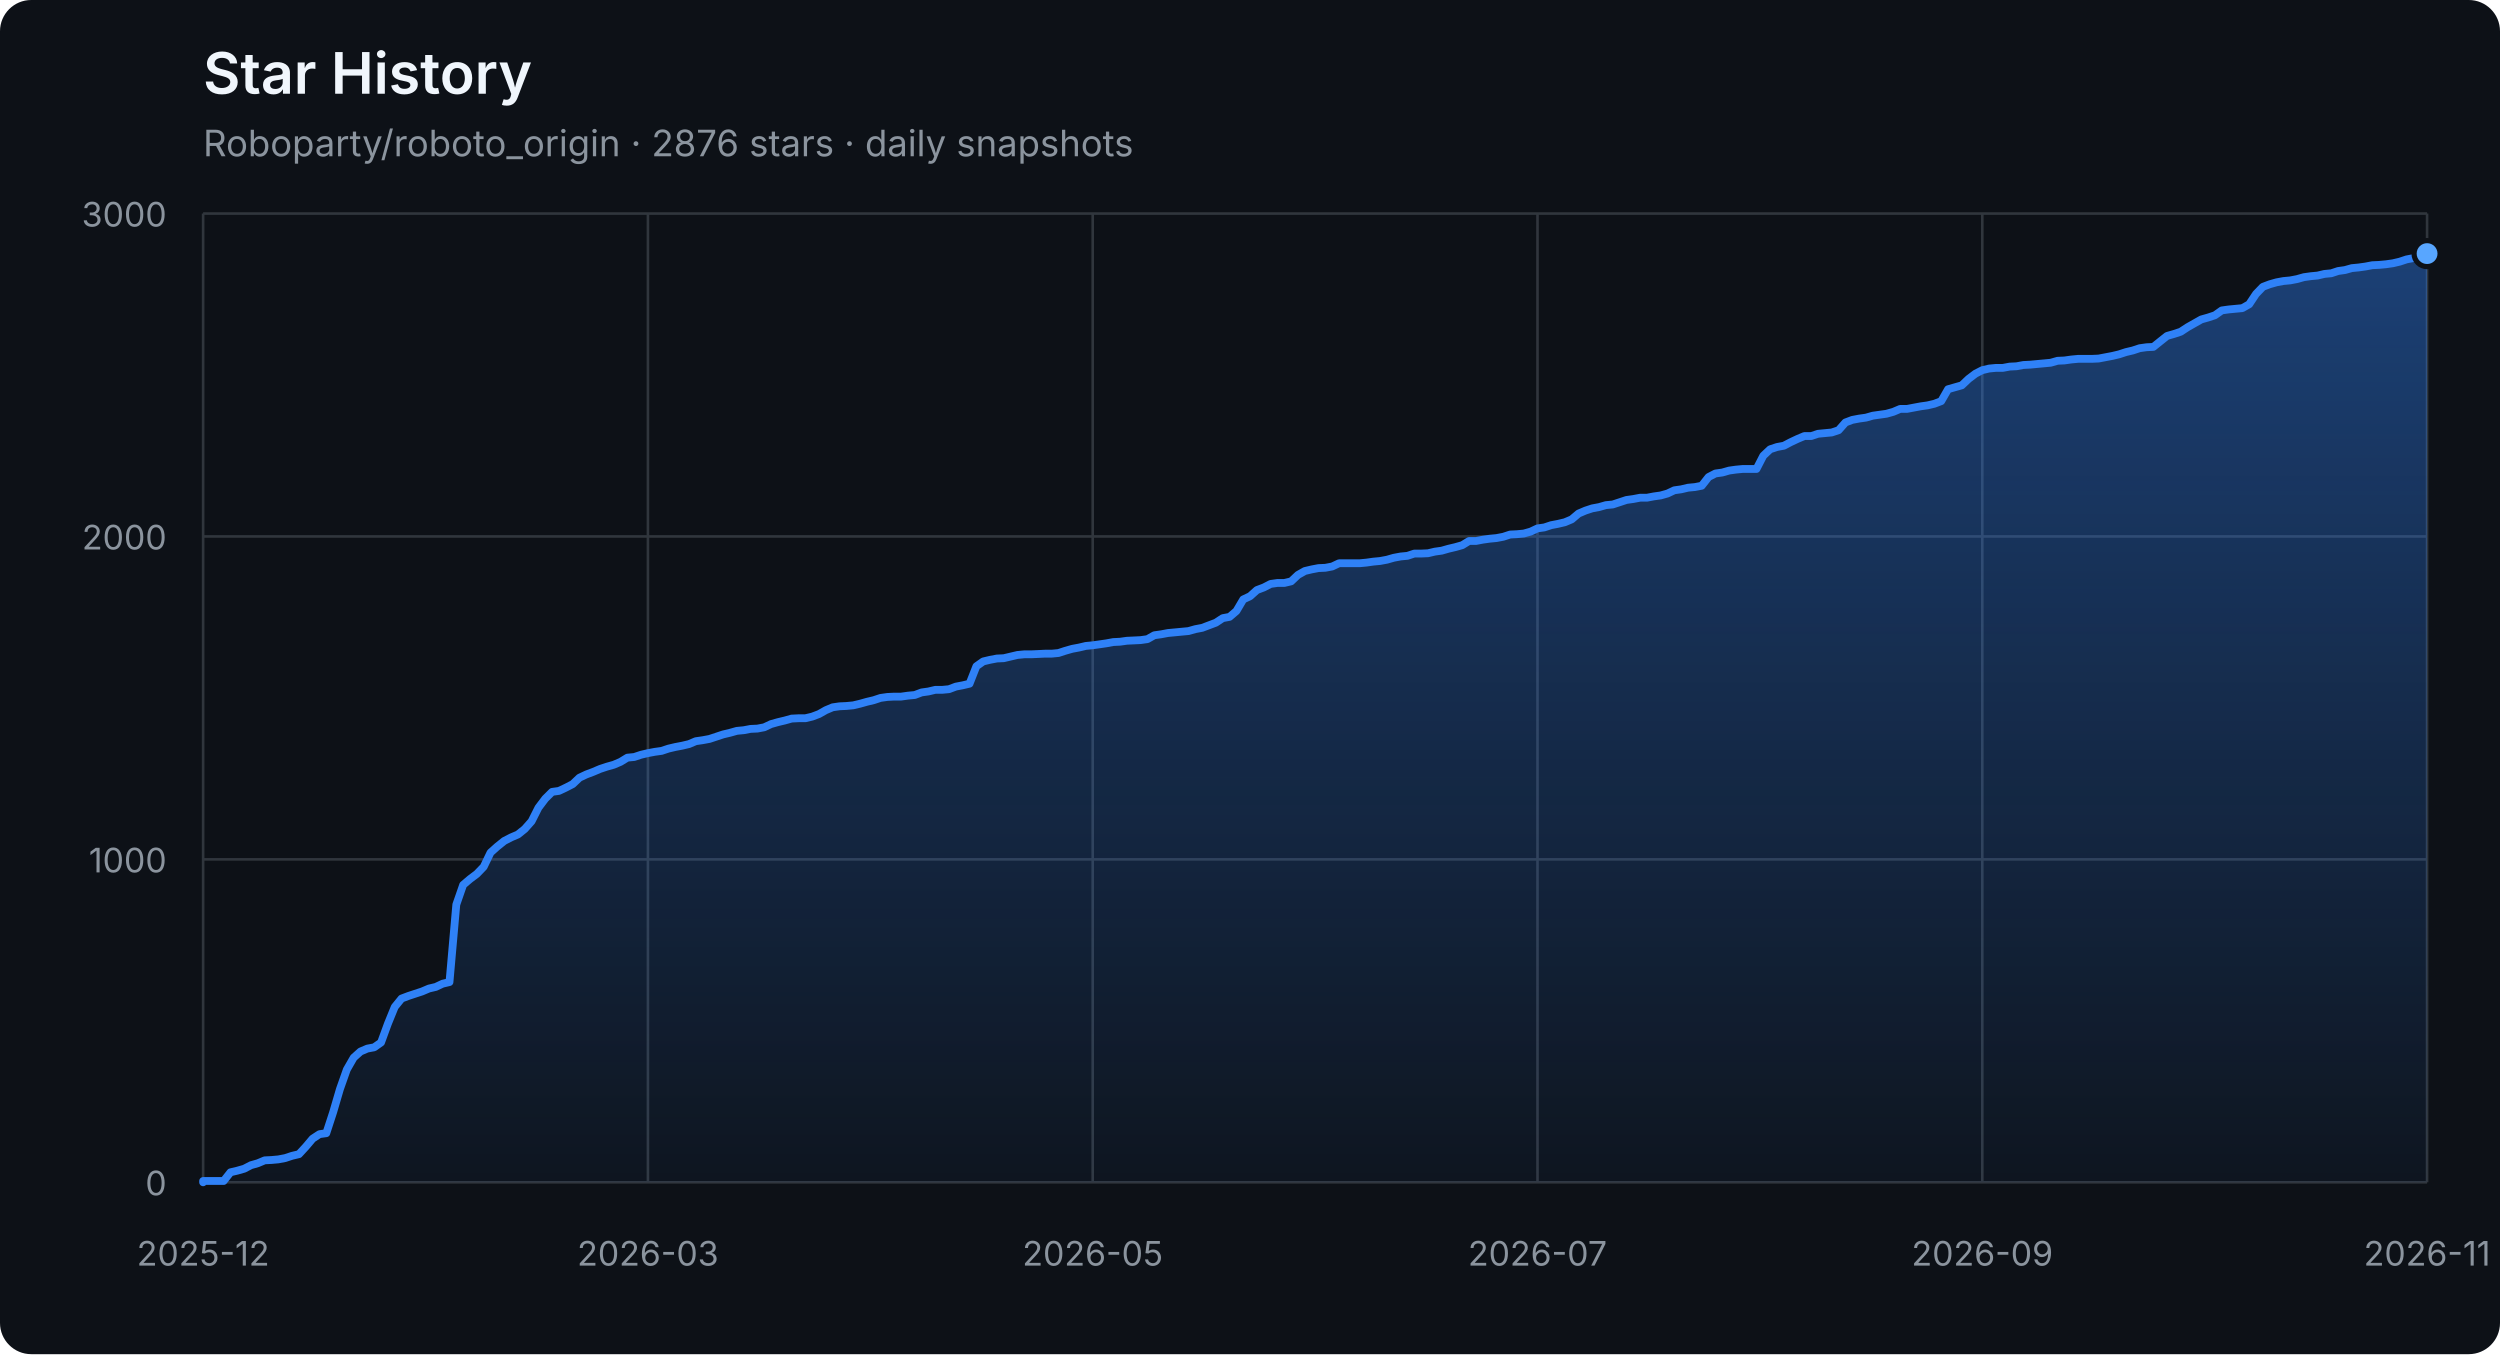
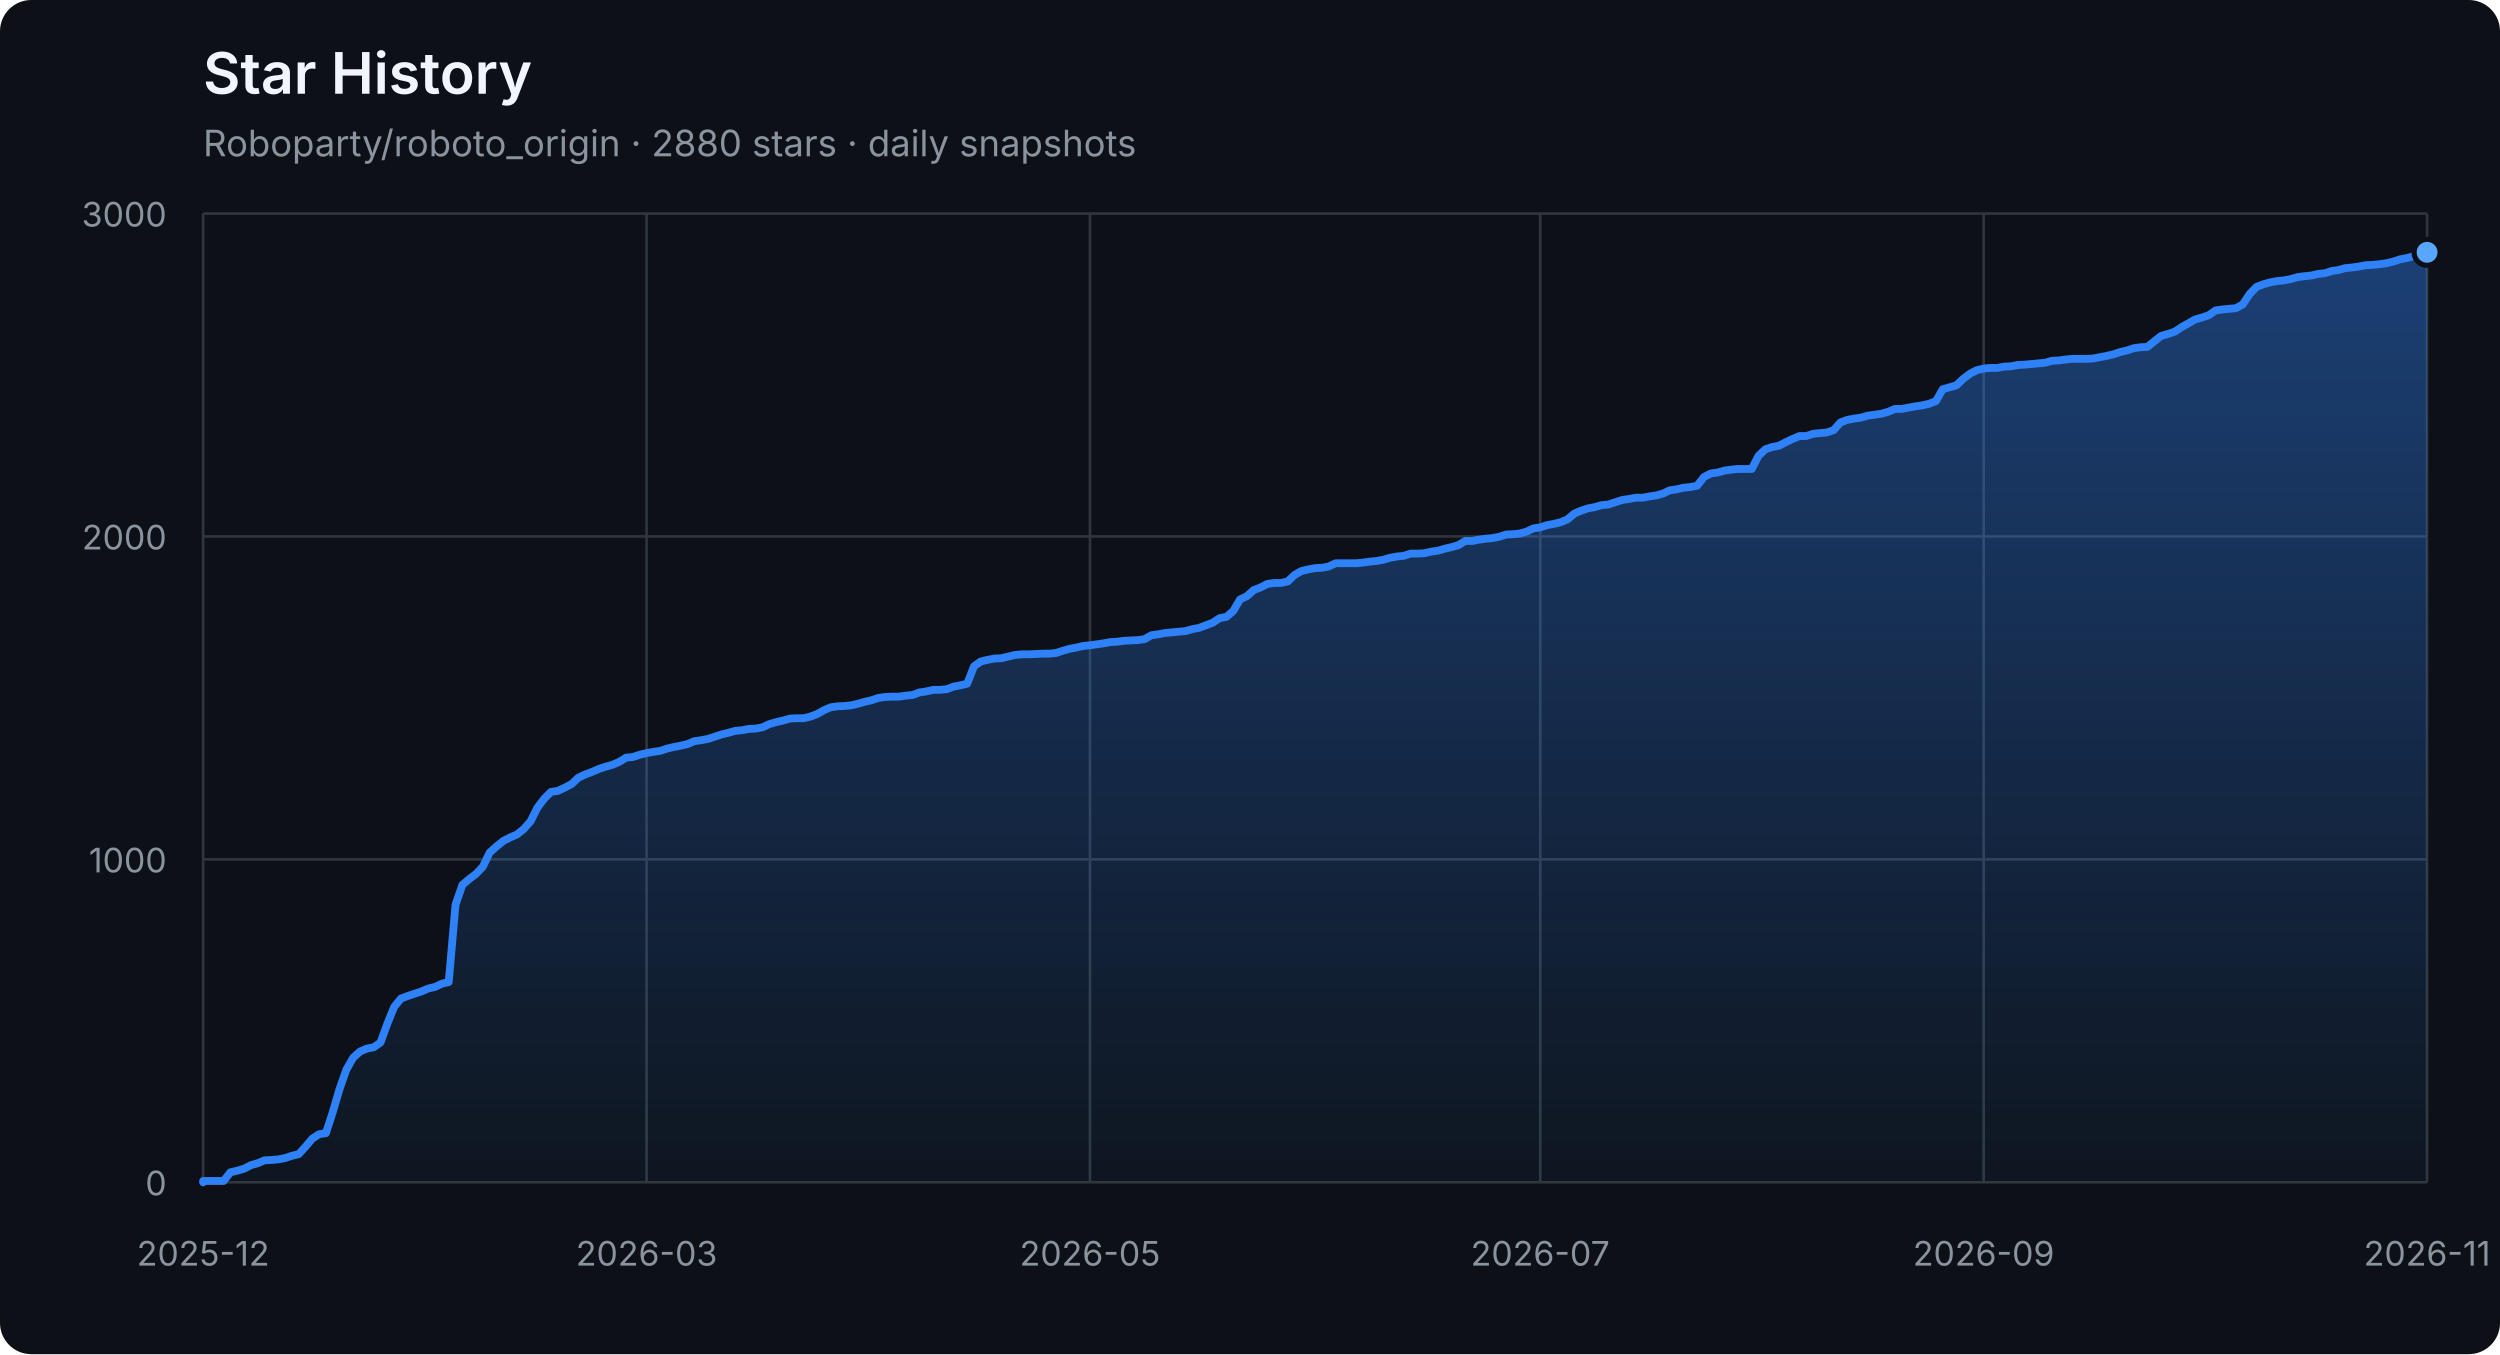
<svg xmlns="http://www.w3.org/2000/svg" width="960" height="520" viewBox="0 0 960 520" role="img" aria-labelledby="title description">
  <defs>
    <linearGradient id="area" x1="0" y1="0" x2="0" y2="1">
      <stop offset="0%" stop-color="#2f81f7" stop-opacity="0.42" />
      <stop offset="100%" stop-color="#2f81f7" stop-opacity="0.04" />
    </linearGradient>
  </defs>
  <style>
    .axis { fill: #8b949e; font: 13px -apple-system, BlinkMacSystemFont, "Segoe UI", sans-serif; }
    .grid { stroke: #30363d; stroke-width: 1; }
    .title { fill: #f0f6fc; font: 600 22px -apple-system, BlinkMacSystemFont, "Segoe UI", sans-serif; }
    .subtitle { fill: #8b949e; font: 14px -apple-system, BlinkMacSystemFont, "Segoe UI", sans-serif; }
  </style>
  <rect width="100%" height="100%" rx="12" fill="#0d1117" />
  <text x="78" y="36" class="title">Star History</text>
-   <text x="78" y="60" class="subtitle">Roboparty/roboto_origin · 2876 stars · daily snapshots</text>
+   <text x="78" y="60" class="subtitle">Roboparty/roboto_origin · 2880 stars · daily snapshots</text>
  <line x1="78" y1="454.00" x2="932" y2="454.00" class="grid" />
  <text x="64" y="459.00" class="axis" text-anchor="end">0</text>
  <line x1="78" y1="330.00" x2="932" y2="330.00" class="grid" />
  <text x="64" y="335.00" class="axis" text-anchor="end">1000</text>
  <line x1="78" y1="206.00" x2="932" y2="206.00" class="grid" />
  <text x="64" y="211.00" class="axis" text-anchor="end">2000</text>
  <line x1="78" y1="82.00" x2="932" y2="82.00" class="grid" />
  <text x="64" y="87.00" class="axis" text-anchor="end">3000</text>
  <line x1="78.00" y1="82" x2="78.00" y2="454" class="grid" />
  <text x="78.00" y="486" class="axis" text-anchor="middle">2025-12</text>
-   <line x1="248.80" y1="82" x2="248.80" y2="454" class="grid" />
-   <text x="248.80" y="486" class="axis" text-anchor="middle">2026-03</text>
-   <line x1="419.60" y1="82" x2="419.60" y2="454" class="grid" />
-   <text x="419.60" y="486" class="axis" text-anchor="middle">2026-05</text>
-   <line x1="590.40" y1="82" x2="590.40" y2="454" class="grid" />
-   <text x="590.40" y="486" class="axis" text-anchor="middle">2026-07</text>
-   <line x1="761.20" y1="82" x2="761.20" y2="454" class="grid" />
-   <text x="761.20" y="486" class="axis" text-anchor="middle">2026-09</text>
+   <line x1="248.28" y1="82" x2="248.28" y2="454" class="grid" />
+   <text x="248.28" y="486" class="axis" text-anchor="middle">2026-03</text>
+   <line x1="418.55" y1="82" x2="418.55" y2="454" class="grid" />
+   <text x="418.55" y="486" class="axis" text-anchor="middle">2026-05</text>
+   <line x1="591.45" y1="82" x2="591.45" y2="454" class="grid" />
+   <text x="591.45" y="486" class="axis" text-anchor="middle">2026-07</text>
+   <line x1="761.72" y1="82" x2="761.72" y2="454" class="grid" />
+   <text x="761.72" y="486" class="axis" text-anchor="middle">2026-09</text>
  <line x1="932.00" y1="82" x2="932.00" y2="454" class="grid" />
  <text x="932.00" y="486" class="axis" text-anchor="middle">2026-11</text>
-   <polygon points="78,454 78.00,454.00 78.00,453.50 80.63,453.50 83.26,453.50 85.88,453.50 88.51,450.16 91.14,449.54 93.77,448.79 96.39,447.43 99.02,446.68 101.65,445.57 104.28,445.44 106.90,445.20 109.53,444.70 112.16,443.83 114.79,443.21 117.42,440.36 120.04,437.26 122.67,435.52 125.30,435.15 127.93,427.09 130.55,418.16 133.18,410.72 135.81,406.14 138.44,403.78 141.06,402.66 143.69,402.17 146.32,400.31 148.95,393.12 151.58,386.67 154.20,383.44 156.83,382.45 159.46,381.58 162.09,380.72 164.71,379.60 167.34,378.98 169.97,377.74 172.60,377.12 175.22,347.36 177.85,339.80 180.48,337.56 183.11,335.58 185.74,332.85 188.36,327.40 190.99,325.04 193.62,322.93 196.25,321.57 198.87,320.45 201.50,318.34 204.13,315.37 206.76,310.16 209.38,306.69 212.01,304.08 214.64,303.71 217.27,302.47 219.90,301.11 222.52,298.63 225.15,297.39 227.78,296.40 230.41,295.28 233.03,294.41 235.66,293.67 238.29,292.55 240.92,290.94 243.54,290.69 246.17,289.82 248.80,289.20 251.43,288.71 254.06,288.34 256.68,287.47 259.31,286.85 261.94,286.35 264.57,285.73 267.19,284.62 269.82,284.24 272.45,283.75 275.08,282.88 277.70,282.01 280.33,281.39 282.96,280.65 285.59,280.40 288.22,279.90 290.84,279.78 293.47,279.28 296.10,278.04 298.73,277.30 301.35,276.68 303.98,275.94 306.61,275.81 309.24,275.81 311.86,275.19 314.49,274.20 317.12,272.71 319.75,271.60 322.38,271.22 325.00,271.10 327.63,270.85 330.26,270.23 332.89,269.49 335.51,268.87 338.14,268.00 340.77,267.63 343.40,267.50 346.02,267.50 348.65,267.13 351.28,266.88 353.91,265.89 356.54,265.52 359.16,264.90 361.79,264.90 364.42,264.65 367.05,263.66 369.67,263.16 372.30,262.54 374.93,255.85 377.56,253.99 380.18,253.37 382.81,252.87 385.44,252.75 388.07,252.13 390.70,251.51 393.32,251.26 395.95,251.26 398.58,251.14 401.21,251.01 403.83,251.01 406.46,250.76 409.09,249.90 411.72,249.15 414.34,248.66 416.97,248.04 419.60,247.79 422.23,247.42 424.86,247.04 427.48,246.55 430.11,246.42 432.74,246.05 435.37,245.93 437.99,245.80 440.62,245.43 443.25,243.94 445.88,243.57 448.50,243.08 451.13,242.83 453.76,242.58 456.39,242.33 459.02,241.59 461.64,241.09 464.27,240.10 466.90,239.11 469.53,237.37 472.15,236.88 474.78,234.64 477.41,230.18 480.04,228.94 482.66,226.58 485.29,225.59 487.92,224.23 490.55,223.86 493.18,223.86 495.80,223.24 498.43,220.76 501.06,219.27 503.69,218.65 506.31,218.15 508.94,218.03 511.57,217.53 514.20,216.29 516.82,216.29 519.45,216.29 522.08,216.29 524.71,216.04 527.34,215.67 529.96,215.42 532.59,214.93 535.22,214.18 537.85,213.69 540.47,213.44 543.10,212.57 545.73,212.57 548.36,212.45 550.98,211.83 553.61,211.46 556.24,210.71 558.87,210.09 561.50,209.35 564.12,207.74 566.75,207.74 569.38,207.24 572.01,206.87 574.63,206.62 577.26,206.12 579.89,205.26 582.52,205.13 585.14,204.88 587.77,204.14 590.40,202.90 593.03,202.53 595.66,201.66 598.28,201.16 600.91,200.54 603.54,199.43 606.17,197.20 608.79,196.08 611.42,195.21 614.05,194.72 616.68,193.97 619.30,193.72 621.93,192.86 624.56,191.99 627.19,191.62 629.82,191.12 632.44,191.12 635.07,190.62 637.70,190.25 640.33,189.51 642.95,188.27 645.58,187.90 648.21,187.28 650.84,187.03 653.46,186.53 656.09,183.18 658.72,181.82 661.35,181.45 663.98,180.70 666.60,180.33 669.23,180.08 671.86,180.08 674.49,180.08 677.11,175.00 679.74,172.52 682.37,171.65 685.00,171.16 687.62,169.79 690.25,168.55 692.88,167.44 695.51,167.44 698.14,166.57 700.76,166.32 703.39,166.07 706.02,165.20 708.65,162.23 711.27,161.24 713.90,160.74 716.53,160.37 719.16,159.62 721.78,159.25 724.41,158.88 727.04,158.14 729.67,157.02 732.30,157.02 734.92,156.52 737.55,156.03 740.18,155.66 742.81,155.04 745.43,154.04 748.06,149.46 750.69,148.71 753.32,147.97 755.94,145.49 758.57,143.50 761.20,142.14 763.83,141.52 766.46,141.27 769.08,141.27 771.71,140.78 774.34,140.65 776.97,140.16 779.59,140.03 782.22,139.78 784.85,139.54 787.48,139.29 790.10,138.54 792.73,138.42 795.36,138.05 797.99,137.80 800.62,137.80 803.24,137.80 805.87,137.68 808.50,137.18 811.13,136.68 813.75,136.06 816.38,135.20 819.01,134.58 821.64,133.71 824.26,133.34 826.89,133.21 829.52,131.10 832.15,129.00 834.78,128.25 837.40,127.38 840.03,125.65 842.66,124.16 845.29,122.67 847.91,121.93 850.54,121.06 853.17,119.20 855.80,118.83 858.42,118.58 861.05,118.33 863.68,116.84 866.31,112.88 868.94,110.15 871.56,109.16 874.19,108.41 876.82,107.92 879.45,107.67 882.07,107.17 884.70,106.43 887.33,106.06 889.96,105.81 892.58,105.19 895.21,104.94 897.84,104.07 900.47,103.70 903.10,102.96 905.72,102.71 908.35,102.34 910.98,101.84 913.61,101.72 916.23,101.47 918.86,101.10 921.49,100.48 924.12,99.61 926.74,99.11 929.37,98.37 932.00,97.38 932.00,454" fill="url(#area)" />
-   <polyline points="78.00,454.00 78.00,453.50 80.63,453.50 83.26,453.50 85.88,453.50 88.51,450.16 91.14,449.54 93.77,448.79 96.39,447.43 99.02,446.68 101.65,445.57 104.28,445.44 106.90,445.20 109.53,444.70 112.16,443.83 114.79,443.21 117.42,440.36 120.04,437.26 122.67,435.52 125.30,435.15 127.93,427.09 130.55,418.16 133.18,410.72 135.81,406.14 138.44,403.78 141.06,402.66 143.69,402.17 146.32,400.31 148.95,393.12 151.58,386.67 154.20,383.44 156.83,382.45 159.46,381.58 162.09,380.72 164.71,379.60 167.34,378.98 169.97,377.74 172.60,377.12 175.22,347.36 177.85,339.80 180.48,337.56 183.11,335.58 185.74,332.85 188.36,327.40 190.99,325.04 193.62,322.93 196.25,321.57 198.87,320.45 201.50,318.34 204.13,315.37 206.76,310.16 209.38,306.69 212.01,304.08 214.64,303.71 217.27,302.47 219.90,301.11 222.52,298.63 225.15,297.39 227.78,296.40 230.41,295.28 233.03,294.41 235.66,293.67 238.29,292.55 240.92,290.94 243.54,290.69 246.17,289.82 248.80,289.20 251.43,288.71 254.06,288.34 256.68,287.47 259.31,286.85 261.94,286.35 264.57,285.73 267.19,284.62 269.82,284.24 272.45,283.75 275.08,282.88 277.70,282.01 280.33,281.39 282.96,280.65 285.59,280.40 288.22,279.90 290.84,279.78 293.47,279.28 296.10,278.04 298.73,277.30 301.35,276.68 303.98,275.94 306.61,275.81 309.24,275.81 311.86,275.19 314.49,274.20 317.12,272.71 319.75,271.60 322.38,271.22 325.00,271.10 327.63,270.85 330.26,270.23 332.89,269.49 335.51,268.87 338.14,268.00 340.77,267.63 343.40,267.50 346.02,267.50 348.65,267.13 351.28,266.88 353.91,265.89 356.54,265.52 359.16,264.90 361.79,264.90 364.42,264.65 367.05,263.66 369.67,263.16 372.30,262.54 374.93,255.85 377.56,253.99 380.18,253.37 382.81,252.87 385.44,252.75 388.07,252.13 390.70,251.51 393.32,251.26 395.95,251.26 398.58,251.14 401.21,251.01 403.83,251.01 406.46,250.76 409.09,249.90 411.72,249.15 414.34,248.66 416.97,248.04 419.60,247.79 422.23,247.42 424.86,247.04 427.48,246.55 430.11,246.42 432.74,246.05 435.37,245.93 437.99,245.80 440.62,245.43 443.25,243.94 445.88,243.57 448.50,243.08 451.13,242.83 453.76,242.58 456.39,242.33 459.02,241.59 461.64,241.09 464.27,240.10 466.90,239.11 469.53,237.37 472.15,236.88 474.78,234.64 477.41,230.18 480.04,228.94 482.66,226.58 485.29,225.59 487.92,224.23 490.55,223.86 493.18,223.86 495.80,223.24 498.43,220.76 501.06,219.27 503.69,218.65 506.31,218.15 508.94,218.03 511.57,217.53 514.20,216.29 516.82,216.29 519.45,216.29 522.08,216.29 524.71,216.04 527.34,215.67 529.96,215.42 532.59,214.93 535.22,214.18 537.85,213.69 540.47,213.44 543.10,212.57 545.73,212.57 548.36,212.45 550.98,211.83 553.61,211.46 556.24,210.71 558.87,210.09 561.50,209.35 564.12,207.74 566.75,207.74 569.38,207.24 572.01,206.87 574.63,206.62 577.26,206.12 579.89,205.26 582.52,205.13 585.14,204.88 587.77,204.14 590.40,202.90 593.03,202.53 595.66,201.66 598.28,201.16 600.91,200.54 603.54,199.43 606.17,197.20 608.79,196.08 611.42,195.21 614.05,194.72 616.68,193.97 619.30,193.72 621.93,192.86 624.56,191.99 627.19,191.62 629.82,191.12 632.44,191.12 635.07,190.62 637.70,190.25 640.33,189.51 642.95,188.27 645.58,187.90 648.21,187.28 650.84,187.03 653.46,186.53 656.09,183.18 658.72,181.82 661.35,181.45 663.98,180.70 666.60,180.33 669.23,180.08 671.86,180.08 674.49,180.08 677.11,175.00 679.74,172.52 682.37,171.65 685.00,171.16 687.62,169.79 690.25,168.55 692.88,167.44 695.51,167.44 698.14,166.57 700.76,166.32 703.39,166.07 706.02,165.20 708.65,162.23 711.27,161.24 713.90,160.74 716.53,160.37 719.16,159.62 721.78,159.25 724.41,158.88 727.04,158.14 729.67,157.02 732.30,157.02 734.92,156.52 737.55,156.03 740.18,155.66 742.81,155.04 745.43,154.04 748.06,149.46 750.69,148.71 753.32,147.97 755.94,145.49 758.57,143.50 761.20,142.14 763.83,141.52 766.46,141.27 769.08,141.27 771.71,140.78 774.34,140.65 776.97,140.16 779.59,140.03 782.22,139.78 784.85,139.54 787.48,139.29 790.10,138.54 792.73,138.42 795.36,138.05 797.99,137.80 800.62,137.80 803.24,137.80 805.87,137.68 808.50,137.18 811.13,136.68 813.75,136.06 816.38,135.20 819.01,134.58 821.64,133.71 824.26,133.34 826.89,133.21 829.52,131.10 832.15,129.00 834.78,128.25 837.40,127.38 840.03,125.65 842.66,124.16 845.29,122.67 847.91,121.93 850.54,121.06 853.17,119.20 855.80,118.83 858.42,118.58 861.05,118.33 863.68,116.84 866.31,112.88 868.94,110.15 871.56,109.16 874.19,108.41 876.82,107.92 879.45,107.67 882.07,107.17 884.70,106.43 887.33,106.06 889.96,105.81 892.58,105.19 895.21,104.94 897.84,104.07 900.47,103.70 903.10,102.96 905.72,102.71 908.35,102.34 910.98,101.84 913.61,101.72 916.23,101.47 918.86,101.10 921.49,100.48 924.12,99.61 926.74,99.11 929.37,98.37 932.00,97.38" fill="none" stroke="#2f81f7" stroke-width="3" stroke-linejoin="round" stroke-linecap="round" />
-   <circle cx="932.00" cy="97.38" r="5" fill="#58a6ff" stroke="#0d1117" stroke-width="2" />
+   <polygon points="78,454 78.00,454.00 78.00,453.50 80.62,453.50 83.24,453.50 85.86,453.50 88.48,450.16 91.10,449.54 93.72,448.79 96.34,447.43 98.96,446.68 101.58,445.57 104.20,445.44 106.82,445.20 109.44,444.70 112.06,443.83 114.67,443.21 117.29,440.36 119.91,437.26 122.53,435.52 125.15,435.15 127.77,427.09 130.39,418.16 133.01,410.72 135.63,406.14 138.25,403.78 140.87,402.66 143.49,402.17 146.11,400.31 148.73,393.12 151.35,386.67 153.97,383.44 156.59,382.45 159.21,381.58 161.83,380.72 164.45,379.60 167.07,378.98 169.69,377.74 172.31,377.12 174.93,347.36 177.55,339.80 180.17,337.56 182.79,335.58 185.40,332.85 188.02,327.40 190.64,325.04 193.26,322.93 195.88,321.57 198.50,320.45 201.12,318.34 203.74,315.37 206.36,310.16 208.98,306.69 211.60,304.08 214.22,303.71 216.84,302.47 219.46,301.11 222.08,298.63 224.70,297.39 227.32,296.40 229.94,295.28 232.56,294.41 235.18,293.67 237.80,292.55 240.42,290.94 243.04,290.69 245.66,289.82 248.28,289.20 250.90,288.71 253.52,288.34 256.13,287.47 258.75,286.85 261.37,286.35 263.99,285.73 266.61,284.62 269.23,284.24 271.85,283.75 274.47,282.88 277.09,282.01 279.71,281.39 282.33,280.65 284.95,280.40 287.57,279.90 290.19,279.78 292.81,279.28 295.43,278.04 298.05,277.30 300.67,276.68 303.29,275.94 305.91,275.81 308.53,275.81 311.15,275.19 313.77,274.20 316.39,272.71 319.01,271.60 321.63,271.22 324.25,271.10 326.87,270.85 329.48,270.23 332.10,269.49 334.72,268.87 337.34,268.00 339.96,267.63 342.58,267.50 345.20,267.50 347.82,267.13 350.44,266.88 353.06,265.89 355.68,265.52 358.30,264.90 360.92,264.90 363.54,264.65 366.16,263.66 368.78,263.16 371.40,262.54 374.02,255.85 376.64,253.99 379.26,253.37 381.88,252.87 384.50,252.75 387.12,252.13 389.74,251.51 392.36,251.26 394.98,251.26 397.60,251.14 400.21,251.01 402.83,251.01 405.45,250.76 408.07,249.90 410.69,249.15 413.31,248.66 415.93,248.04 418.55,247.79 421.17,247.42 423.79,247.04 426.41,246.55 429.03,246.42 431.65,246.05 434.27,245.93 436.89,245.80 439.51,245.43 442.13,243.94 444.75,243.57 447.37,243.08 449.99,242.83 452.61,242.58 455.23,242.33 457.85,241.59 460.47,241.09 463.09,240.10 465.71,239.11 468.33,237.37 470.94,236.88 473.56,234.64 476.18,230.18 478.80,228.94 481.42,226.58 484.04,225.59 486.66,224.23 489.28,223.86 491.90,223.86 494.52,223.24 497.14,220.76 499.76,219.27 502.38,218.65 505.00,218.15 507.62,218.03 510.24,217.53 512.86,216.29 515.48,216.29 518.10,216.29 520.72,216.29 523.34,216.04 525.96,215.67 528.58,215.42 531.20,214.93 533.82,214.18 536.44,213.69 539.06,213.44 541.67,212.57 544.29,212.57 546.91,212.45 549.53,211.83 552.15,211.46 554.77,210.71 557.39,210.09 560.01,209.35 562.63,207.74 565.25,207.74 567.87,207.24 570.49,206.87 573.11,206.62 575.73,206.12 578.35,205.26 580.97,205.13 583.59,204.88 586.21,204.14 588.83,202.90 591.45,202.53 594.07,201.66 596.69,201.16 599.31,200.54 601.93,199.43 604.55,197.20 607.17,196.08 609.79,195.21 612.40,194.72 615.02,193.97 617.64,193.72 620.26,192.86 622.88,191.99 625.50,191.62 628.12,191.12 630.74,191.12 633.36,190.62 635.98,190.25 638.60,189.51 641.22,188.27 643.84,187.90 646.46,187.28 649.08,187.03 651.70,186.53 654.32,183.18 656.94,181.82 659.56,181.45 662.18,180.70 664.80,180.33 667.42,180.08 670.04,180.08 672.66,180.08 675.28,175.00 677.90,172.52 680.52,171.65 683.13,171.16 685.75,169.79 688.37,168.55 690.99,167.44 693.61,167.44 696.23,166.57 698.85,166.32 701.47,166.07 704.09,165.20 706.71,162.23 709.33,161.24 711.95,160.74 714.57,160.37 717.19,159.62 719.81,159.25 722.43,158.88 725.05,158.14 727.67,157.02 730.29,157.02 732.91,156.52 735.53,156.03 738.15,155.66 740.77,155.04 743.39,154.04 746.01,149.46 748.63,148.71 751.25,147.97 753.87,145.49 756.48,143.50 759.10,142.14 761.72,141.52 764.34,141.27 766.96,141.27 769.58,140.78 772.20,140.65 774.82,140.16 777.44,140.03 780.06,139.78 782.68,139.54 785.30,139.29 787.92,138.54 790.54,138.42 793.16,138.05 795.78,137.80 798.40,137.80 801.02,137.80 803.64,137.68 806.26,137.18 808.88,136.68 811.50,136.06 814.12,135.20 816.74,134.58 819.36,133.71 821.98,133.34 824.60,133.21 827.21,131.10 829.83,129.00 832.45,128.25 835.07,127.38 837.69,125.65 840.31,124.16 842.93,122.67 845.55,121.93 848.17,121.06 850.79,119.20 853.41,118.83 856.03,118.58 858.65,118.33 861.27,116.84 863.89,112.88 866.51,110.15 869.13,109.16 871.75,108.41 874.37,107.92 876.99,107.67 879.61,107.17 882.23,106.43 884.85,106.06 887.47,105.81 890.09,105.19 892.71,104.94 895.33,104.07 897.94,103.70 900.56,102.96 903.18,102.71 905.80,102.34 908.42,101.84 911.04,101.72 913.66,101.47 916.28,101.10 918.90,100.48 921.52,99.61 924.14,99.11 926.76,98.37 929.38,97.38 932.00,96.88 932.00,454" fill="url(#area)" />
+   <polyline points="78.00,454.00 78.00,453.50 80.62,453.50 83.24,453.50 85.86,453.50 88.48,450.16 91.10,449.54 93.72,448.79 96.34,447.43 98.96,446.68 101.58,445.57 104.20,445.44 106.82,445.20 109.44,444.70 112.06,443.83 114.67,443.21 117.29,440.36 119.91,437.26 122.53,435.52 125.15,435.15 127.77,427.09 130.39,418.16 133.01,410.72 135.63,406.14 138.25,403.78 140.87,402.66 143.49,402.17 146.11,400.31 148.73,393.12 151.35,386.67 153.97,383.44 156.59,382.45 159.21,381.58 161.83,380.72 164.45,379.60 167.07,378.98 169.69,377.74 172.31,377.12 174.93,347.36 177.55,339.80 180.17,337.56 182.79,335.58 185.40,332.85 188.02,327.40 190.64,325.04 193.26,322.93 195.88,321.57 198.50,320.45 201.12,318.34 203.74,315.37 206.36,310.16 208.98,306.69 211.60,304.08 214.22,303.71 216.84,302.47 219.46,301.11 222.08,298.63 224.70,297.39 227.32,296.40 229.94,295.28 232.56,294.41 235.18,293.67 237.80,292.55 240.42,290.94 243.04,290.69 245.66,289.82 248.28,289.20 250.90,288.71 253.52,288.34 256.13,287.47 258.75,286.85 261.37,286.35 263.99,285.73 266.61,284.62 269.23,284.24 271.85,283.75 274.47,282.88 277.09,282.01 279.71,281.39 282.33,280.65 284.95,280.40 287.57,279.90 290.19,279.78 292.81,279.28 295.43,278.04 298.05,277.30 300.67,276.68 303.29,275.94 305.91,275.81 308.53,275.81 311.15,275.19 313.77,274.20 316.39,272.71 319.01,271.60 321.63,271.22 324.25,271.10 326.87,270.85 329.48,270.23 332.10,269.49 334.72,268.87 337.34,268.00 339.96,267.63 342.58,267.50 345.20,267.50 347.82,267.13 350.44,266.88 353.06,265.89 355.68,265.52 358.30,264.90 360.92,264.90 363.54,264.65 366.16,263.66 368.78,263.16 371.40,262.54 374.02,255.85 376.64,253.99 379.26,253.37 381.88,252.87 384.50,252.75 387.12,252.13 389.74,251.51 392.36,251.26 394.98,251.26 397.60,251.14 400.21,251.01 402.83,251.01 405.45,250.76 408.07,249.90 410.69,249.15 413.31,248.66 415.93,248.04 418.55,247.79 421.17,247.42 423.79,247.04 426.41,246.55 429.03,246.42 431.65,246.05 434.27,245.93 436.89,245.80 439.51,245.43 442.13,243.94 444.75,243.57 447.37,243.08 449.99,242.83 452.61,242.58 455.23,242.33 457.85,241.59 460.47,241.09 463.09,240.10 465.71,239.11 468.33,237.37 470.94,236.88 473.56,234.64 476.18,230.18 478.80,228.94 481.42,226.58 484.04,225.59 486.66,224.23 489.28,223.86 491.90,223.86 494.52,223.24 497.14,220.76 499.76,219.27 502.38,218.65 505.00,218.15 507.62,218.03 510.24,217.53 512.86,216.29 515.48,216.29 518.10,216.29 520.72,216.29 523.34,216.04 525.96,215.67 528.58,215.42 531.20,214.93 533.82,214.18 536.44,213.69 539.06,213.44 541.67,212.57 544.29,212.57 546.91,212.45 549.53,211.83 552.15,211.46 554.77,210.71 557.39,210.09 560.01,209.35 562.63,207.74 565.25,207.74 567.87,207.24 570.49,206.87 573.11,206.62 575.73,206.12 578.35,205.26 580.97,205.13 583.59,204.88 586.21,204.14 588.83,202.90 591.45,202.53 594.07,201.66 596.69,201.16 599.31,200.54 601.93,199.43 604.55,197.20 607.17,196.08 609.79,195.21 612.40,194.72 615.02,193.97 617.64,193.72 620.26,192.86 622.88,191.99 625.50,191.62 628.12,191.12 630.74,191.12 633.36,190.62 635.98,190.25 638.60,189.51 641.22,188.27 643.84,187.90 646.46,187.28 649.08,187.03 651.70,186.53 654.32,183.18 656.94,181.82 659.56,181.45 662.18,180.70 664.80,180.33 667.42,180.08 670.04,180.08 672.66,180.08 675.28,175.00 677.90,172.52 680.52,171.65 683.13,171.16 685.75,169.79 688.37,168.55 690.99,167.44 693.61,167.44 696.23,166.57 698.85,166.32 701.47,166.07 704.09,165.20 706.71,162.23 709.33,161.24 711.95,160.74 714.57,160.37 717.19,159.62 719.81,159.25 722.43,158.88 725.05,158.14 727.67,157.02 730.29,157.02 732.91,156.52 735.53,156.03 738.15,155.66 740.77,155.04 743.39,154.04 746.01,149.46 748.63,148.71 751.25,147.97 753.87,145.49 756.48,143.50 759.10,142.14 761.72,141.52 764.34,141.27 766.96,141.27 769.58,140.78 772.20,140.65 774.82,140.16 777.44,140.03 780.06,139.78 782.68,139.54 785.30,139.29 787.92,138.54 790.54,138.42 793.16,138.05 795.78,137.80 798.40,137.80 801.02,137.80 803.64,137.68 806.26,137.18 808.88,136.68 811.50,136.06 814.12,135.20 816.74,134.58 819.36,133.71 821.98,133.34 824.60,133.21 827.21,131.10 829.83,129.00 832.45,128.25 835.07,127.38 837.69,125.65 840.31,124.16 842.93,122.67 845.55,121.93 848.17,121.06 850.79,119.20 853.41,118.83 856.03,118.58 858.65,118.33 861.27,116.84 863.89,112.88 866.51,110.15 869.13,109.16 871.75,108.41 874.37,107.92 876.99,107.67 879.61,107.17 882.23,106.43 884.85,106.06 887.47,105.81 890.09,105.19 892.71,104.94 895.33,104.07 897.94,103.70 900.56,102.96 903.18,102.71 905.80,102.34 908.42,101.84 911.04,101.72 913.66,101.47 916.28,101.10 918.90,100.48 921.52,99.61 924.14,99.11 926.76,98.37 929.38,97.38 932.00,96.88" fill="none" stroke="#2f81f7" stroke-width="3" stroke-linejoin="round" stroke-linecap="round" />
+   <circle cx="932.00" cy="96.88" r="5" fill="#58a6ff" stroke="#0d1117" stroke-width="2" />
</svg>
